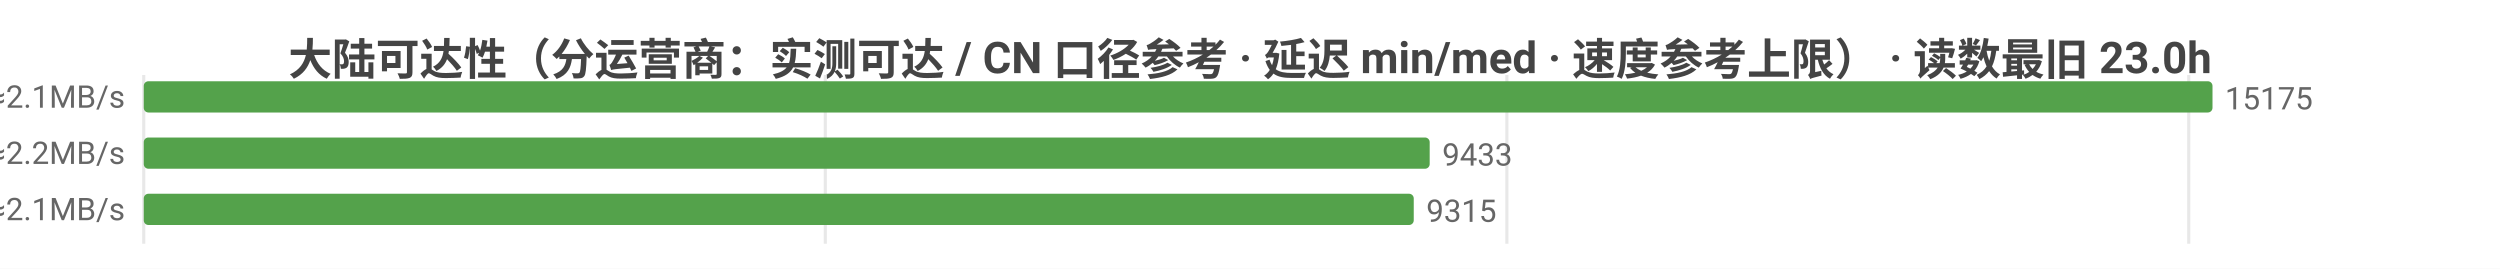
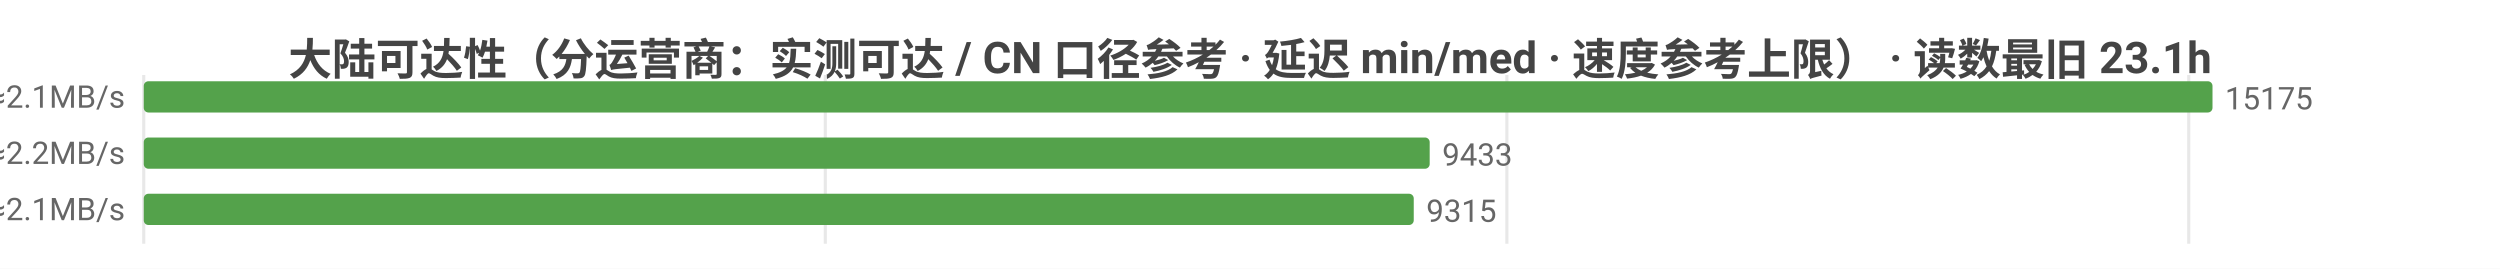
<svg xmlns="http://www.w3.org/2000/svg" width="800" height="86" viewBox="0 0 800 86">
  <rect width="800" height="86" fill="#ffffff" />
  <style>text{font-family:system-ui,-apple-system,'Segoe UI',Roboto,'PingFang SC','Microsoft YaHei','Noto Sans CJK SC',sans-serif}.g{stroke:#e8e8e8;stroke-width:1}.a{stroke:#999;stroke-width:1}.t{font-size:10px;fill:#666}.m{font-size:10px;text-anchor:middle;fill:#666}.e{font-size:10px;text-anchor:end;fill:#666}.l{font-size:11px;fill:#333}.tt{font-size:14px;font-weight:600;text-anchor:middle;fill:#444}.em{font-size:13px;text-anchor:middle;fill:#999}</style>
-   <text class="tt" x="400.0" y="24">大陆可达性（分运营商：实测可达 / CN 口径参考 · 延迟 min/med · 速度参考上限） · 读数最旧 23.0h</text>
+   <text class="tt" x="400.0" y="24">大陆可达性（分运营商：实测可达 / CN 口径参考 · 延迟 min/med · 速度参考上限） · 读数最旧 23.1h</text>
  <line class="g" x1="46" y1="24" x2="46" y2="78" />
  <line class="g" x1="264.1" y1="24" x2="264.1" y2="78" />
  <line class="g" x1="482.2" y1="24" x2="482.2" y2="78" />
  <line class="g" x1="700.4" y1="24" x2="700.4" y2="78" />
  <text class="e" x="40" y="35">中国电信  实测可达 15175/15175 · CN口径 16330  min21/med230ms  ≈2.1MB/s</text>
  <rect x="46" y="26" width="662" height="10" fill="#54a24b" rx="1.5" />
  <text class="t" x="712" y="35">15175</text>
  <text class="e" x="40" y="53">中国联通  实测可达 9433/9433 · CN口径 16330  min4/med223ms  ≈2.2MB/s</text>
  <rect x="46" y="44" width="411.5" height="10" fill="#54a24b" rx="1.5" />
  <text class="t" x="461.5" y="53">9433</text>
  <text class="e" x="40" y="71">中国移动  实测可达 9315/9315 · CN口径 16330  min9/med226ms  ≈2.1MB/s</text>
  <rect x="46" y="62" width="406.4" height="10" fill="#54a24b" rx="1.5" />
  <text class="t" x="456.4" y="71">9315</text>
</svg>
